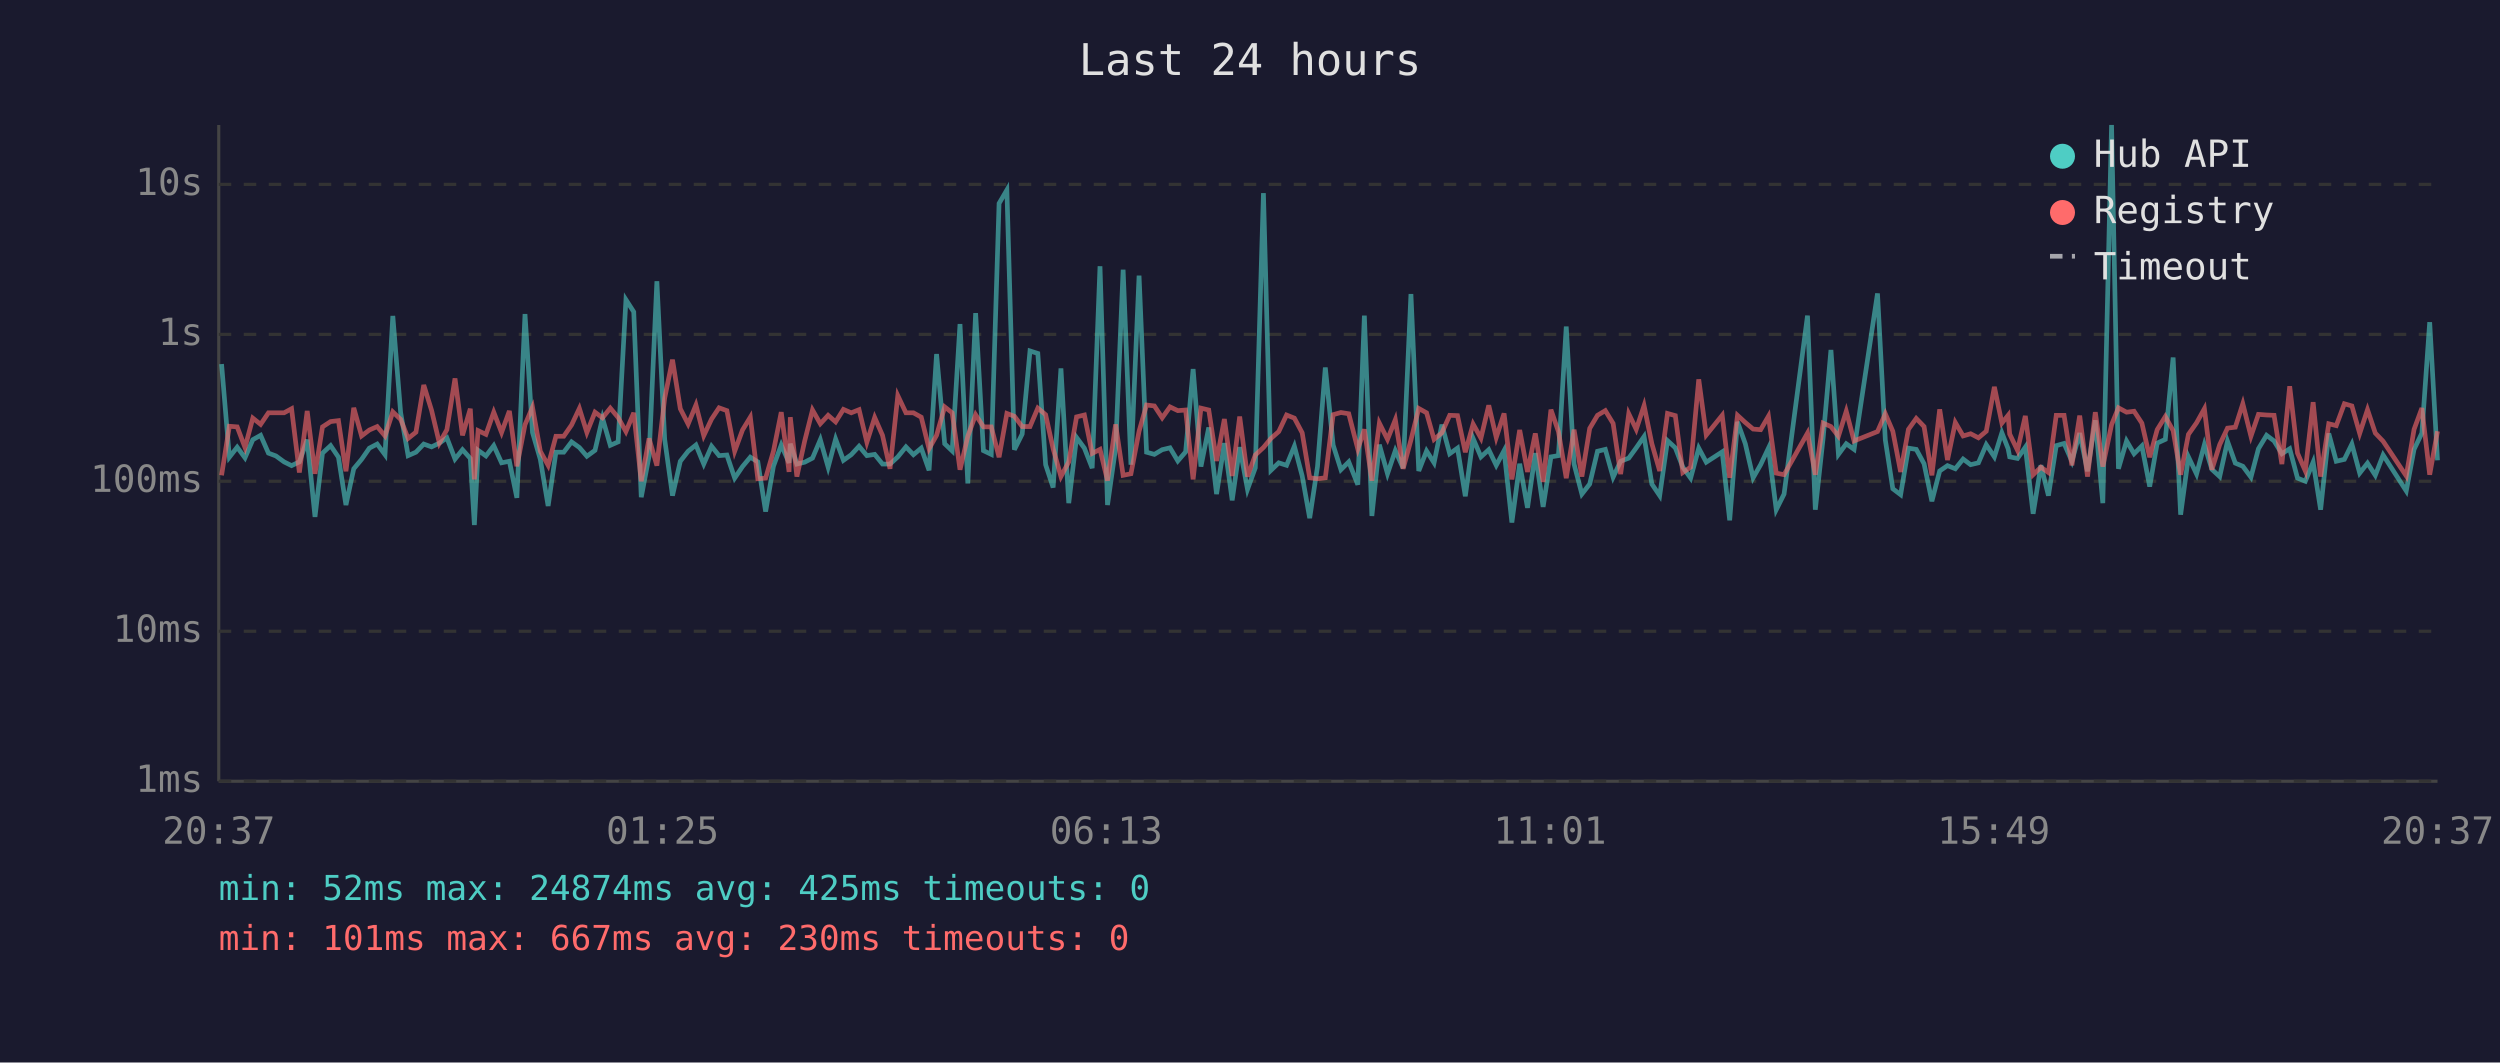
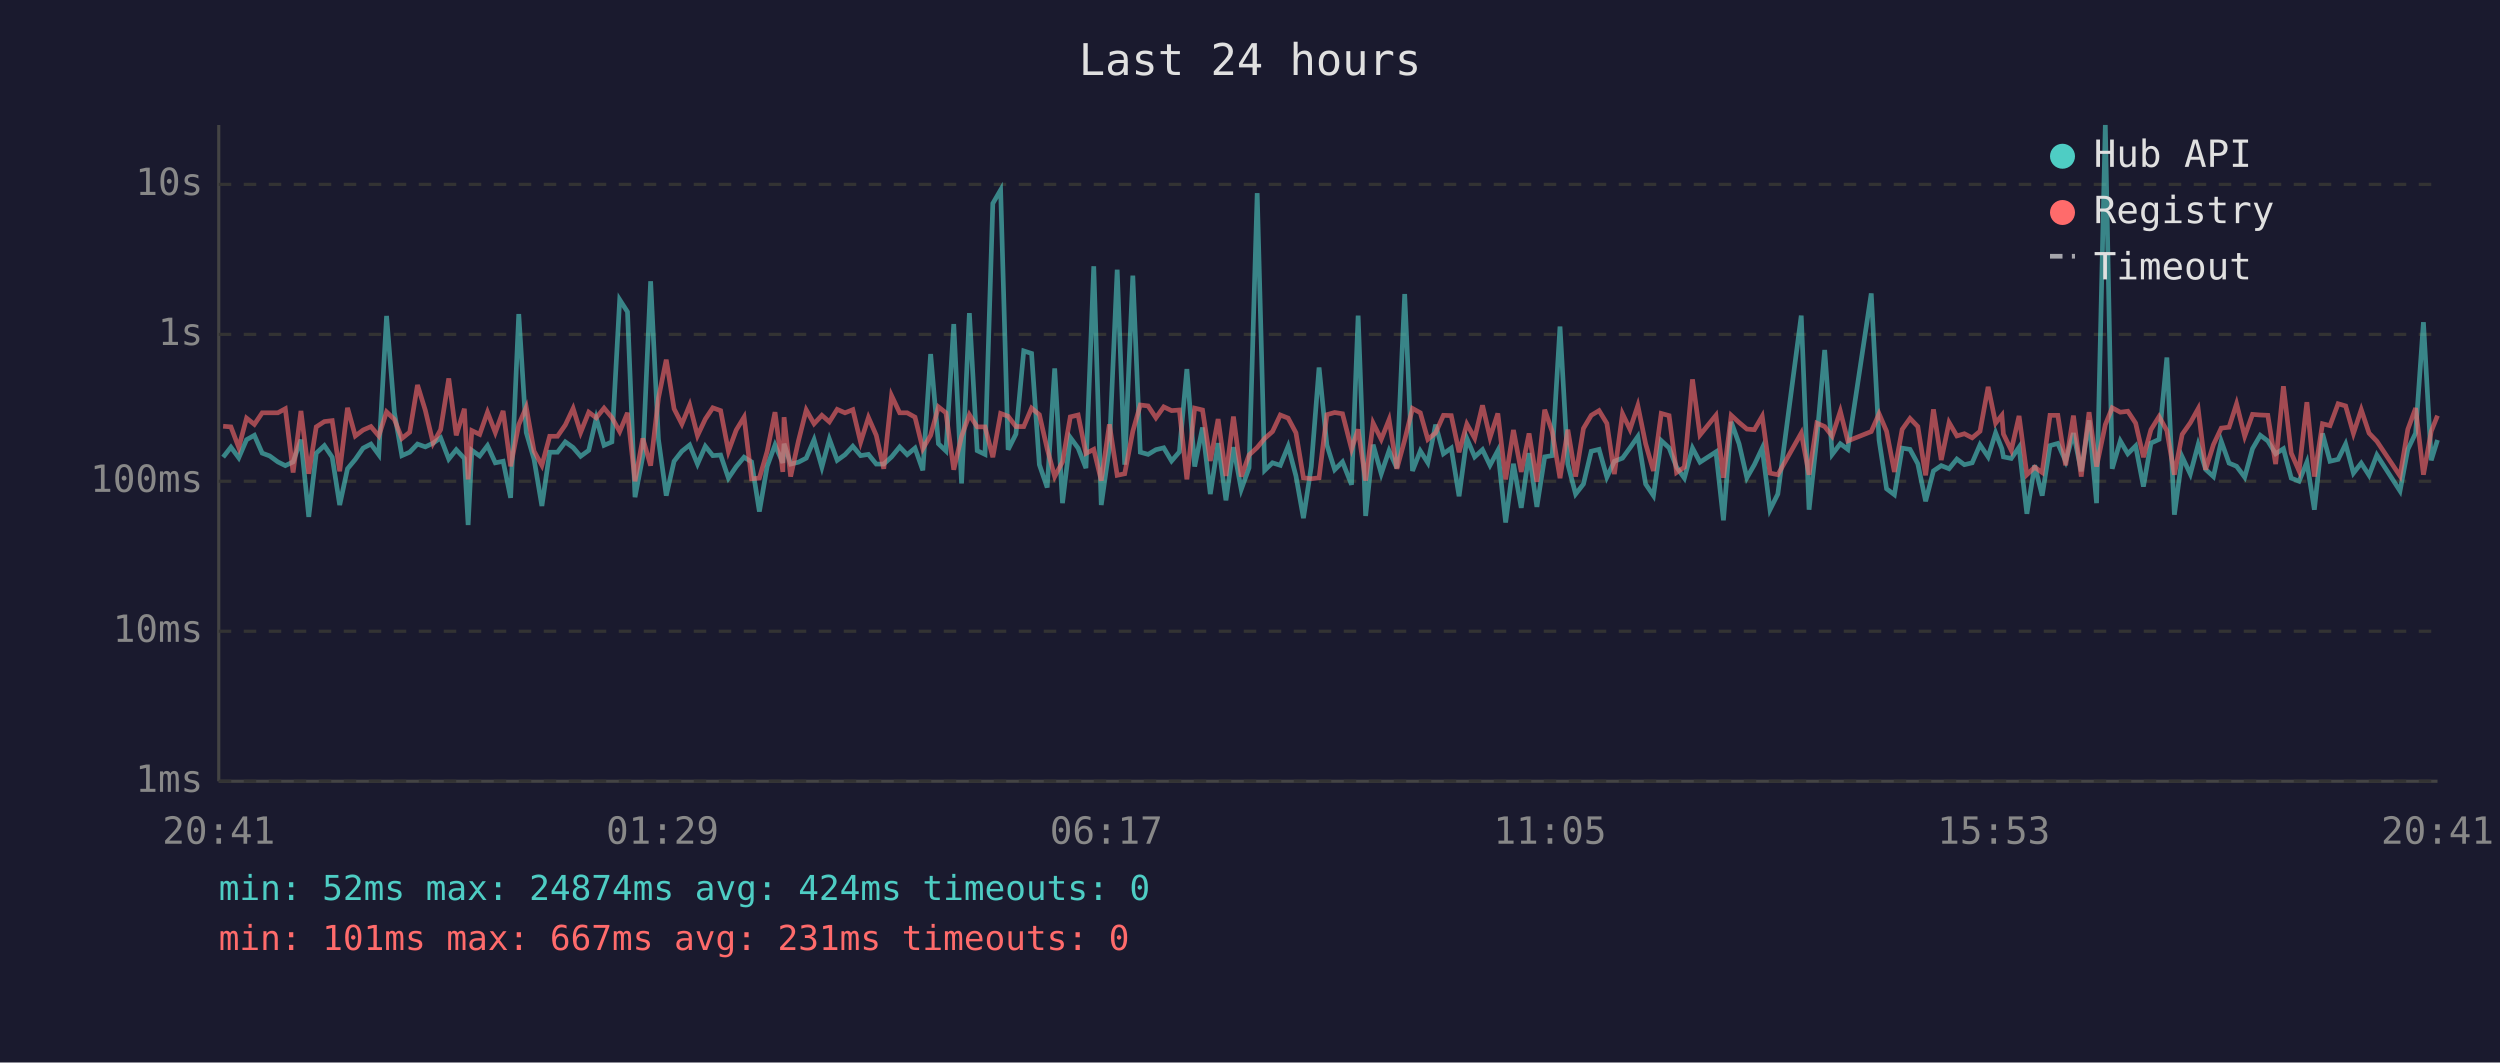
<svg xmlns="http://www.w3.org/2000/svg" viewBox="0 0 800 340" font-family="monospace" font-size="12">
  <rect width="800" height="340" fill="#1a1a2e" />
  <text x="400" y="24" fill="#e0e0e0" font-size="14" text-anchor="middle">Last 24 hours</text>
  <line x1="70" y1="40" x2="70" y2="250" stroke="#444" stroke-width="1" />
  <line x1="70" y1="250" x2="780" y2="250" stroke="#444" stroke-width="1" />
  <line x1="70" y1="250" x2="780" y2="250" stroke="#333" stroke-width="1" stroke-dasharray="4" />
  <text x="65" y="250" fill="#888" text-anchor="end" dominant-baseline="middle">1ms</text>
  <line x1="70" y1="202" x2="780" y2="202" stroke="#333" stroke-width="1" stroke-dasharray="4" />
  <text x="65" y="202" fill="#888" text-anchor="end" dominant-baseline="middle">10ms</text>
  <line x1="70" y1="154" x2="780" y2="154" stroke="#333" stroke-width="1" stroke-dasharray="4" />
  <text x="65" y="154" fill="#888" text-anchor="end" dominant-baseline="middle">100ms</text>
  <line x1="70" y1="107" x2="780" y2="107" stroke="#333" stroke-width="1" stroke-dasharray="4" />
  <text x="65" y="107" fill="#888" text-anchor="end" dominant-baseline="middle">1s</text>
  <line x1="70" y1="59" x2="780" y2="59" stroke="#333" stroke-width="1" stroke-dasharray="4" />
  <text x="65" y="59" fill="#888" text-anchor="end" dominant-baseline="middle">10s</text>
-   <text x="70" y="270" fill="#888" text-anchor="middle">20:37</text>
-   <text x="212" y="270" fill="#888" text-anchor="middle">01:25</text>
-   <text x="354" y="270" fill="#888" text-anchor="middle">06:13</text>
-   <text x="496" y="270" fill="#888" text-anchor="middle">11:01</text>
-   <text x="638" y="270" fill="#888" text-anchor="middle">15:49</text>
-   <text x="780" y="270" fill="#888" text-anchor="middle">20:37</text>
-   <polyline points="70.9,116.5 73.4,146.3 75.9,143.1 78.4,146.5 80.9,140.7 83.4,139.3 85.9,145.0 88.3,145.9 90.9,147.8 93.3,149.0 95.8,147.8 98.3,140.7 100.8,165.4 103.2,145.0 105.8,142.6 108.3,146.3 110.7,161.6 113.2,150.0 115.7,147.0 118.2,143.4 120.7,142.1 123.2,145.5 125.7,101.1 128.2,132.0 130.6,145.8 133.1,144.7 135.6,142.1 138.1,143.0 140.6,141.8 143.0,140.1 145.6,146.9 148.0,143.9 150.5,146.7 151.8,168.0 153.0,144.1 155.5,145.9 158.0,142.6 160.5,148.1 163.0,147.6 165.4,159.3 168.0,100.5 170.4,138.4 172.9,147.0 175.4,161.9 177.9,144.7 180.4,144.7 182.9,141.4 185.4,143.2 187.8,146.0 190.4,144.1 192.8,133.8 195.3,142.5 197.8,141.4 200.3,95.9 202.8,99.8 205.2,159.1 207.7,146.0 210.2,90.0 212.7,140.6 215.2,158.6 217.7,147.6 220.2,144.4 222.7,142.4 225.2,148.5 227.7,142.8 230.1,145.8 232.6,145.6 235.1,153.0 237.6,149.3 240.1,146.3 242.5,147.8 245.0,163.7 247.5,149.2 250.0,142.4 252.5,148.1 252.9,142.0 255.0,148.5 257.5,147.9 260.0,146.6 262.5,140.7 265.0,149.5 267.4,140.5 269.9,147.3 272.4,145.5 274.9,142.8 277.4,145.8 279.9,145.4 282.4,148.5 284.8,148.5 287.3,146.2 289.9,143.0 292.3,145.5 294.8,143.4 297.3,150.5 299.7,113.3 302.3,142.0 304.7,144.3 307.2,103.7 309.7,154.7 312.2,100.2 314.7,144.2 317.2,145.4 319.7,65.1 322.2,60.8 324.6,143.9 327.1,138.9 329.6,112.3 332.1,113.1 334.6,148.7 337.0,156.0 339.5,117.9 342.0,161.0 344.5,140.0 347.0,143.4 349.5,149.8 352.0,85.2 354.4,161.6 357.0,143.3 359.4,86.3 361.9,148.7 364.5,88.2 366.9,144.7 369.4,145.4 371.9,143.9 374.4,143.3 376.9,147.5 379.4,144.6 381.8,118.1 384.3,149.3 386.8,136.8 389.3,158.1 391.8,141.8 394.3,160.1 396.7,143.1 399.2,156.6 401.7,149.7 404.3,61.8 406.7,150.5 409.2,148.1 411.7,148.9 414.2,142.8 416.7,152.3 419.1,165.8 421.6,149.3 424.1,117.6 426.6,142.4 429.1,150.3 431.6,147.8 434.5,155.1 436.6,101.0 439.0,165.1 441.4,142.3 444.0,151.6 446.5,144.2 449.0,149.8 451.5,94.1 454.0,150.7 456.5,144.3 458.9,148.1 461.4,135.9 463.9,145.2 466.4,143.4 468.9,158.8 471.4,140.3 473.9,146.2 476.4,143.9 478.8,148.9 481.3,144.2 483.8,167.2 486.3,148.4 488.8,162.5 491.3,145.0 493.8,162.2 496.3,146.2 498.7,145.8 501.2,104.5 503.7,148.5 506.2,158.1 508.7,154.9 511.2,144.4 513.7,143.8 516.2,152.7 518.6,147.6 521.2,146.6 523.6,143.3 526.1,139.7 528.6,154.9 531.1,158.6 533.6,141.0 536.1,143.3 538.5,149.5 541.0,153.0 543.6,143.4 546.0,147.9 551.1,144.6 553.5,166.5 556.0,135.0 558.5,142.0 561.0,152.9 563.4,148.7 565.9,143.4 568.4,163.1 570.9,158.1 578.4,101.0 580.9,163.1 583.4,140.2 585.9,112.0 588.3,145.4 590.8,142.0 593.3,143.8 600.8,93.9 603.3,140.8 605.7,156.4 608.2,158.3 610.7,143.4 613.2,143.8 615.7,148.4 618.2,160.4 620.7,150.7 623.2,149.0 625.7,150.0 628.2,146.9 630.6,148.7 633.1,148.1 635.6,142.3 638.2,146.2 640.6,138.5 642.6,143.6 643.1,146.2 645.6,146.7 648.1,143.1 650.6,164.4 653.1,148.9 655.5,158.6 658.0,142.6 660.5,141.9 663.0,147.6 665.5,138.6 668.0,150.8 670.5,134.5 672.9,161.0 675.7,40.0 677.9,150.0 680.5,141.1 682.9,145.2 685.4,142.7 687.9,155.7 690.3,141.8 692.9,140.6 695.4,114.4 697.8,164.7 700.3,146.2 702.9,151.7 705.4,142.3 707.8,150.2 710.3,152.5 712.8,141.2 715.3,148.2 717.7,149.2 720.3,152.7 722.7,143.6 725.3,139.3 727.7,141.1 730.2,145.2 732.7,143.6 735.2,153.0 737.7,154.0 740.2,147.9 742.6,163.1 745.2,138.7 747.6,147.6 750.2,147.0 752.6,142.1 755.1,151.4 757.6,148.2 760.1,152.1 762.6,145.6 770.0,157.1 772.5,143.8 775.0,138.6 777.5,103.1 780.0,147.3" fill="none" stroke="#4ecdc4" stroke-width="1.5" opacity="0.6" />
-   <polyline points="70.9,152.1 73.4,136.4 75.9,136.6 78.4,143.2 80.9,133.8 83.4,135.8 85.9,132.1 88.3,132.1 90.9,132.1 93.3,130.8 95.8,151.2 98.3,131.5 100.8,151.6 103.2,136.6 105.8,134.9 108.3,134.6 110.7,150.8 113.2,130.5 115.7,139.5 118.2,137.6 120.7,136.5 123.2,139.5 125.7,131.8 128.2,134.2 130.6,140.3 133.1,138.3 135.6,123.2 138.1,131.3 140.6,141.8 143.0,137.5 145.6,121.1 148.0,139.3 150.5,130.8 151.8,153.4 153.0,137.8 155.5,139.0 158.0,131.9 160.5,138.4 163.0,131.5 165.4,149.2 168.0,135.9 170.4,130.3 172.9,144.4 175.4,148.9 177.9,139.6 180.4,139.6 182.9,136.0 185.4,130.7 187.8,138.4 190.4,131.9 192.8,133.7 195.3,130.6 197.8,133.6 200.3,138.1 202.8,132.1 205.2,154.0 207.7,140.3 210.2,149.0 212.7,127.4 215.2,115.1 217.7,130.8 220.2,135.7 222.7,129.6 225.2,139.4 227.7,134.1 230.1,130.5 232.6,131.4 235.1,144.4 237.6,137.6 240.1,133.5 242.5,153.2 245.0,153.0 247.5,144.4 250.0,131.9 252.5,151.0 252.9,133.5 255.0,152.5 257.5,141.1 260.0,131.2 262.5,135.6 265.0,132.9 267.4,135.0 269.9,131.0 272.4,132.1 274.9,131.1 277.4,141.5 279.9,133.6 282.4,139.3 284.8,150.0 287.3,126.6 289.9,132.1 292.3,132.1 294.8,133.5 297.3,143.6 299.7,139.3 302.3,130.2 304.7,132.1 307.2,150.3 309.7,139.6 312.2,132.7 314.7,136.6 317.2,136.6 319.7,146.3 322.2,132.3 324.6,133.2 327.1,136.5 329.6,136.5 332.1,130.6 334.6,132.7 337.0,143.6 339.5,152.5 342.0,147.8 344.5,133.4 347.0,132.8 349.5,145.1 352.0,143.8 354.4,153.8 357.0,135.8 359.4,152.1 361.9,151.6 364.5,138.0 366.9,129.6 369.4,129.9 371.9,133.7 374.4,130.2 376.9,131.4 379.4,131.2 381.8,153.4 384.3,130.6 386.8,131.2 389.3,147.5 391.8,134.1 394.3,152.3 396.7,133.3 399.2,152.5 401.7,145.6 404.3,143.2 406.7,140.3 409.2,138.1 411.7,132.8 414.2,133.8 416.7,138.5 419.1,152.9 421.6,153.2 424.1,152.9 426.6,132.7 429.1,132.0 431.6,132.4 434.5,143.7 436.6,137.4 439.0,153.8 441.4,135.4 444.0,140.6 446.5,134.3 449.0,150.0 451.5,140.8 454.0,130.7 456.5,132.1 458.9,140.6 461.4,138.5 463.9,132.9 466.4,133.0 468.9,144.7 471.4,135.7 473.9,140.2 476.4,129.7 478.8,140.0 481.3,132.3 483.8,153.4 486.3,137.6 488.8,151.0 491.3,138.7 493.8,154.2 496.3,131.1 498.7,138.1 501.2,153.0 503.7,137.5 506.2,152.5 508.7,137.1 511.2,132.9 513.7,131.4 516.2,135.5 518.6,151.7 521.2,132.4 523.6,137.4 526.1,129.8 528.6,142.0 531.1,150.7 533.6,132.3 536.1,133.0 538.5,151.2 541.0,149.5 543.6,121.4 546.0,139.2 551.1,132.9 553.5,152.9 556.0,132.9 558.5,135.2 561.0,137.3 563.4,137.5 565.9,133.2 568.4,151.4 570.9,151.9 578.4,138.6 580.9,151.9 583.4,135.4 585.9,136.5 588.3,139.6 590.8,131.6 593.3,141.1 600.8,138.1 603.3,132.4 605.7,138.0 608.2,151.0 610.7,137.4 613.2,133.9 615.7,136.5 618.2,152.1 620.7,131.0 623.2,147.2 625.7,135.2 628.2,139.5 630.6,138.8 633.1,140.1 635.6,138.0 638.2,123.8 640.6,135.4 642.6,132.9 643.1,138.9 645.6,144.1 648.1,133.1 650.6,151.9 653.1,149.5 655.5,151.2 658.0,132.9 660.5,132.9 663.0,148.9 665.5,133.0 668.0,152.5 670.5,131.9 672.9,149.3 675.7,135.9 677.9,130.5 680.5,131.9 682.9,131.6 685.4,135.4 687.9,146.3 690.3,137.5 692.9,133.3 695.4,137.8 697.8,151.9 700.3,139.0 702.9,135.3 705.4,130.8 707.8,150.3 710.3,142.3 712.8,137.0 715.3,136.7 717.7,129.2 720.3,139.6 722.7,132.6 725.3,132.8 727.7,132.9 730.2,148.5 732.7,123.6 735.2,145.0 737.7,150.7 740.2,128.7 742.6,152.5 745.2,135.6 747.6,136.2 750.2,129.2 752.6,129.9 755.1,138.7 757.6,131.1 760.1,138.6 762.6,141.2 770.0,152.3 772.5,137.4 775.0,130.6 777.5,151.9 780.0,138.0" fill="none" stroke="#ff6b6b" stroke-width="1.5" opacity="0.6" />
+   <text x="70" y="270" fill="#888" text-anchor="middle">20:41</text>
+   <text x="212" y="270" fill="#888" text-anchor="middle">01:29</text>
+   <text x="354" y="270" fill="#888" text-anchor="middle">06:17</text>
+   <text x="496" y="270" fill="#888" text-anchor="middle">11:05</text>
+   <text x="638" y="270" fill="#888" text-anchor="middle">15:53</text>
+   <text x="780" y="270" fill="#888" text-anchor="middle">20:41</text>
+   <polyline points="71.4,146.3 73.9,143.1 76.4,146.5 78.9,140.7 81.4,139.3 83.9,145.0 86.3,145.9 88.9,147.8 91.3,149.0 93.8,147.8 96.3,140.7 98.8,165.4 101.2,145.0 103.8,142.6 106.3,146.3 108.7,161.6 111.2,150.0 113.7,147.0 116.2,143.4 118.7,142.1 121.2,145.5 123.7,101.1 126.2,132.0 128.6,145.8 131.1,144.7 133.6,142.1 136.1,143.0 138.6,141.8 141.0,140.1 143.6,146.9 146.0,143.9 148.6,146.7 149.8,168.0 151.0,144.1 153.5,145.9 156.0,142.6 158.5,148.1 161.0,147.6 163.4,159.3 166.0,100.5 168.4,138.4 170.9,147.0 173.4,161.9 175.9,144.7 178.4,144.7 180.9,141.4 183.4,143.2 185.8,146.0 188.4,144.1 190.8,133.8 193.3,142.5 195.8,141.4 198.3,95.9 200.8,99.8 203.2,159.1 205.7,146.0 208.2,90.0 210.7,140.6 213.2,158.6 215.7,147.6 218.2,144.4 220.7,142.4 223.2,148.5 225.7,142.8 228.1,145.8 230.6,145.6 233.1,153.0 235.6,149.3 238.1,146.3 240.5,147.8 243.0,163.7 245.5,149.2 248.0,142.4 250.5,148.1 250.9,142.0 253.0,148.5 255.5,147.9 258.0,146.6 260.5,140.7 263.0,149.5 265.4,140.5 267.9,147.3 270.4,145.5 272.9,142.8 275.4,145.8 277.9,145.4 280.4,148.5 282.8,148.5 285.3,146.2 287.9,143.0 290.3,145.5 292.8,143.4 295.3,150.5 297.8,113.3 300.3,142.0 302.7,144.3 305.2,103.7 307.7,154.7 310.2,100.2 312.7,144.2 315.2,145.4 317.7,65.1 320.2,60.8 322.6,143.9 325.1,138.9 327.6,112.3 330.1,113.1 332.6,148.7 335.1,156.0 337.5,117.9 340.0,161.0 342.5,140.0 345.0,143.4 347.5,149.8 350.0,85.2 352.4,161.6 355.0,143.3 357.5,86.3 359.9,148.7 362.5,88.2 364.9,144.7 367.4,145.4 369.9,143.9 372.4,143.3 374.9,147.5 377.4,144.6 379.8,118.1 382.3,149.3 384.8,136.8 387.3,158.1 389.8,141.8 392.3,160.1 394.7,143.1 397.2,156.6 399.7,149.7 402.3,61.8 404.7,150.5 407.2,148.1 409.7,148.9 412.2,142.8 414.7,152.3 417.1,165.8 419.6,149.3 422.1,117.6 424.6,142.4 427.1,150.3 429.6,147.8 432.5,155.1 434.6,101.0 437.0,165.1 439.4,142.3 442.0,151.6 444.5,144.2 447.0,149.8 449.5,94.1 452.0,150.7 454.5,144.3 456.9,148.1 459.4,135.9 461.9,145.2 464.4,143.4 466.9,158.8 469.4,140.3 471.9,146.2 474.4,143.9 476.8,148.9 479.3,144.2 481.8,167.2 484.3,148.4 486.8,162.5 489.3,145.0 491.8,162.2 494.3,146.2 496.7,145.8 499.2,104.5 501.7,148.5 504.2,158.1 506.7,154.9 509.2,144.4 511.7,143.8 514.2,152.7 516.6,147.6 519.2,146.6 521.6,143.3 524.1,139.7 526.6,154.9 529.1,158.6 531.6,141.0 534.1,143.3 536.5,149.5 539.0,153.0 541.6,143.4 544.0,147.9 549.1,144.6 551.5,166.5 554.0,135.0 556.5,142.0 559.0,152.9 561.4,148.7 563.9,143.4 566.4,163.1 568.9,158.1 576.4,101.0 578.9,163.1 581.4,140.2 583.9,112.0 586.3,145.4 588.9,142.0 591.3,143.8 598.8,93.9 601.3,140.8 603.7,156.4 606.2,158.3 608.7,143.4 611.2,143.8 613.7,148.4 616.2,160.4 618.7,150.7 621.2,149.0 623.7,150.0 626.2,146.9 628.6,148.7 631.1,148.1 633.6,142.3 636.2,146.2 638.6,138.5 640.6,143.6 641.1,146.2 643.6,146.7 646.1,143.1 648.6,164.4 651.1,148.9 653.5,158.6 656.0,142.6 658.5,141.9 661.0,147.6 663.5,138.6 666.0,150.8 668.5,134.5 670.9,161.0 673.7,40.0 675.9,150.0 678.5,141.1 680.9,145.2 683.4,142.7 685.9,155.7 688.3,141.8 690.9,140.6 693.4,114.4 695.8,164.7 698.3,146.2 700.9,151.7 703.4,142.3 705.8,150.2 708.3,152.5 710.8,141.2 713.3,148.2 715.7,149.2 718.3,152.7 720.8,143.6 723.3,139.3 725.7,141.1 728.2,145.2 730.7,143.6 733.2,153.0 735.7,154.0 738.2,147.9 740.6,163.1 743.2,138.7 745.6,147.6 748.2,147.0 750.6,142.1 753.1,151.4 755.6,148.2 758.1,152.1 760.6,145.6 768.0,157.1 770.5,143.8 773.0,138.6 775.5,103.1 778.0,147.3 780.0,140.8" fill="none" stroke="#4ecdc4" stroke-width="1.5" opacity="0.6" />
+   <polyline points="71.4,136.4 73.9,136.6 76.4,143.2 78.9,133.8 81.4,135.8 83.9,132.1 86.3,132.1 88.9,132.1 91.3,130.8 93.8,151.2 96.3,131.5 98.8,151.6 101.2,136.6 103.8,134.9 106.3,134.6 108.7,150.8 111.2,130.5 113.7,139.5 116.2,137.6 118.7,136.5 121.2,139.5 123.7,131.8 126.2,134.2 128.6,140.3 131.1,138.3 133.6,123.2 136.1,131.3 138.6,141.8 141.0,137.5 143.6,121.1 146.0,139.3 148.6,130.8 149.8,153.4 151.0,137.8 153.5,139.0 156.0,131.9 158.5,138.4 161.0,131.5 163.4,149.2 166.0,135.9 168.4,130.3 170.9,144.4 173.4,148.9 175.9,139.6 178.4,139.6 180.9,136.0 183.4,130.7 185.8,138.4 188.4,131.9 190.8,133.7 193.3,130.6 195.8,133.6 198.3,138.1 200.8,132.1 203.2,154.0 205.7,140.3 208.2,149.0 210.7,127.4 213.2,115.1 215.7,130.8 218.2,135.7 220.7,129.6 223.2,139.4 225.7,134.1 228.1,130.5 230.6,131.4 233.1,144.4 235.6,137.6 238.1,133.5 240.5,153.2 243.0,153.0 245.5,144.4 248.0,131.9 250.5,151.0 250.9,133.5 253.0,152.5 255.5,141.1 258.0,131.2 260.5,135.6 263.0,132.9 265.4,135.0 267.9,131.0 270.4,132.1 272.9,131.1 275.4,141.5 277.9,133.6 280.4,139.3 282.8,150.0 285.3,126.6 287.9,132.1 290.3,132.1 292.8,133.5 295.3,143.6 297.8,139.3 300.3,130.2 302.7,132.1 305.2,150.3 307.7,139.6 310.2,132.7 312.7,136.6 315.2,136.6 317.7,146.3 320.2,132.3 322.6,133.2 325.1,136.5 327.6,136.5 330.1,130.6 332.6,132.7 335.1,143.6 337.5,152.5 340.0,147.8 342.5,133.4 345.0,132.8 347.5,145.1 350.0,143.8 352.4,153.8 355.0,135.8 357.5,152.1 359.9,151.6 362.5,138.0 364.9,129.6 367.4,129.9 369.9,133.7 372.4,130.2 374.9,131.4 377.4,131.2 379.8,153.4 382.3,130.6 384.8,131.2 387.3,147.5 389.8,134.1 392.3,152.3 394.7,133.3 397.2,152.5 399.7,145.6 402.3,143.2 404.7,140.3 407.2,138.1 409.7,132.8 412.2,133.8 414.7,138.5 417.1,152.9 419.6,153.2 422.1,152.9 424.6,132.7 427.1,132.0 429.6,132.4 432.5,143.7 434.6,137.4 437.0,153.8 439.4,135.4 442.0,140.6 444.5,134.3 447.0,150.0 449.5,140.8 452.0,130.7 454.5,132.1 456.9,140.6 459.4,138.5 461.9,132.9 464.4,133.0 466.9,144.7 469.4,135.7 471.9,140.2 474.4,129.7 476.8,140.0 479.3,132.3 481.8,153.4 484.3,137.6 486.8,151.0 489.3,138.7 491.8,154.2 494.3,131.1 496.7,138.1 499.2,153.0 501.7,137.5 504.2,152.5 506.7,137.1 509.2,132.9 511.7,131.4 514.2,135.5 516.6,151.7 519.2,132.4 521.6,137.4 524.1,129.8 526.6,142.0 529.1,150.7 531.6,132.3 534.1,133.0 536.5,151.2 539.0,149.5 541.6,121.4 544.0,139.2 549.1,132.9 551.5,152.9 554.0,132.9 556.5,135.2 559.0,137.3 561.4,137.5 563.9,133.2 566.4,151.4 568.9,151.9 576.4,138.6 578.9,151.9 581.4,135.4 583.9,136.5 586.3,139.6 588.9,131.6 591.3,141.1 598.8,138.1 601.3,132.4 603.7,138.0 606.2,151.0 608.7,137.4 611.2,133.9 613.7,136.5 616.2,152.1 618.7,131.0 621.2,147.2 623.7,135.2 626.2,139.5 628.6,138.8 631.1,140.1 633.6,138.0 636.2,123.8 638.6,135.4 640.6,132.9 641.1,138.9 643.6,144.1 646.1,133.1 648.6,151.9 651.1,149.5 653.5,151.2 656.0,132.9 658.5,132.9 661.0,148.9 663.5,133.0 666.0,152.5 668.5,131.9 670.9,149.3 673.7,135.9 675.9,130.5 678.5,131.9 680.9,131.6 683.4,135.4 685.9,146.3 688.3,137.5 690.9,133.3 693.4,137.8 695.8,151.9 698.3,139.0 700.9,135.3 703.4,130.8 705.8,150.3 708.3,142.3 710.8,137.0 713.3,136.7 715.7,129.2 718.3,139.6 720.8,132.6 723.3,132.8 725.7,132.9 728.2,148.5 730.7,123.6 733.2,145.0 735.7,150.7 738.2,128.7 740.6,152.5 743.2,135.6 745.6,136.2 748.2,129.2 750.6,129.9 753.1,138.7 755.6,131.1 758.1,138.6 760.6,141.2 768.0,152.3 770.5,137.4 773.0,130.6 775.5,151.9 778.0,138.0 780.0,133.0" fill="none" stroke="#ff6b6b" stroke-width="1.5" opacity="0.6" />
  <circle cx="660" cy="50" r="4" fill="#4ecdc4" />
  <text x="670" y="50" fill="#e0e0e0" dominant-baseline="middle">Hub API</text>
  <circle cx="660" cy="68" r="4" fill="#ff6b6b" />
  <text x="670" y="68" fill="#e0e0e0" dominant-baseline="middle">Registry</text>
  <line x1="656" y1="82" x2="664" y2="82" stroke="#e0e0e0" stroke-width="1.5" stroke-dasharray="4,3" opacity="0.7" />
  <text x="670" y="86" fill="#e0e0e0" dominant-baseline="middle">Timeout</text>
-   <text x="70" y="288" fill="#4ecdc4" font-size="11">min: 52ms  max: 24874ms  avg: 425ms  timeouts: 0</text>
-   <text x="70" y="304" fill="#ff6b6b" font-size="11">min: 101ms  max: 667ms  avg: 230ms  timeouts: 0</text>
+   <text x="70" y="288" fill="#4ecdc4" font-size="11">min: 52ms  max: 24874ms  avg: 424ms  timeouts: 0</text>
+   <text x="70" y="304" fill="#ff6b6b" font-size="11">min: 101ms  max: 667ms  avg: 231ms  timeouts: 0</text>
</svg>
